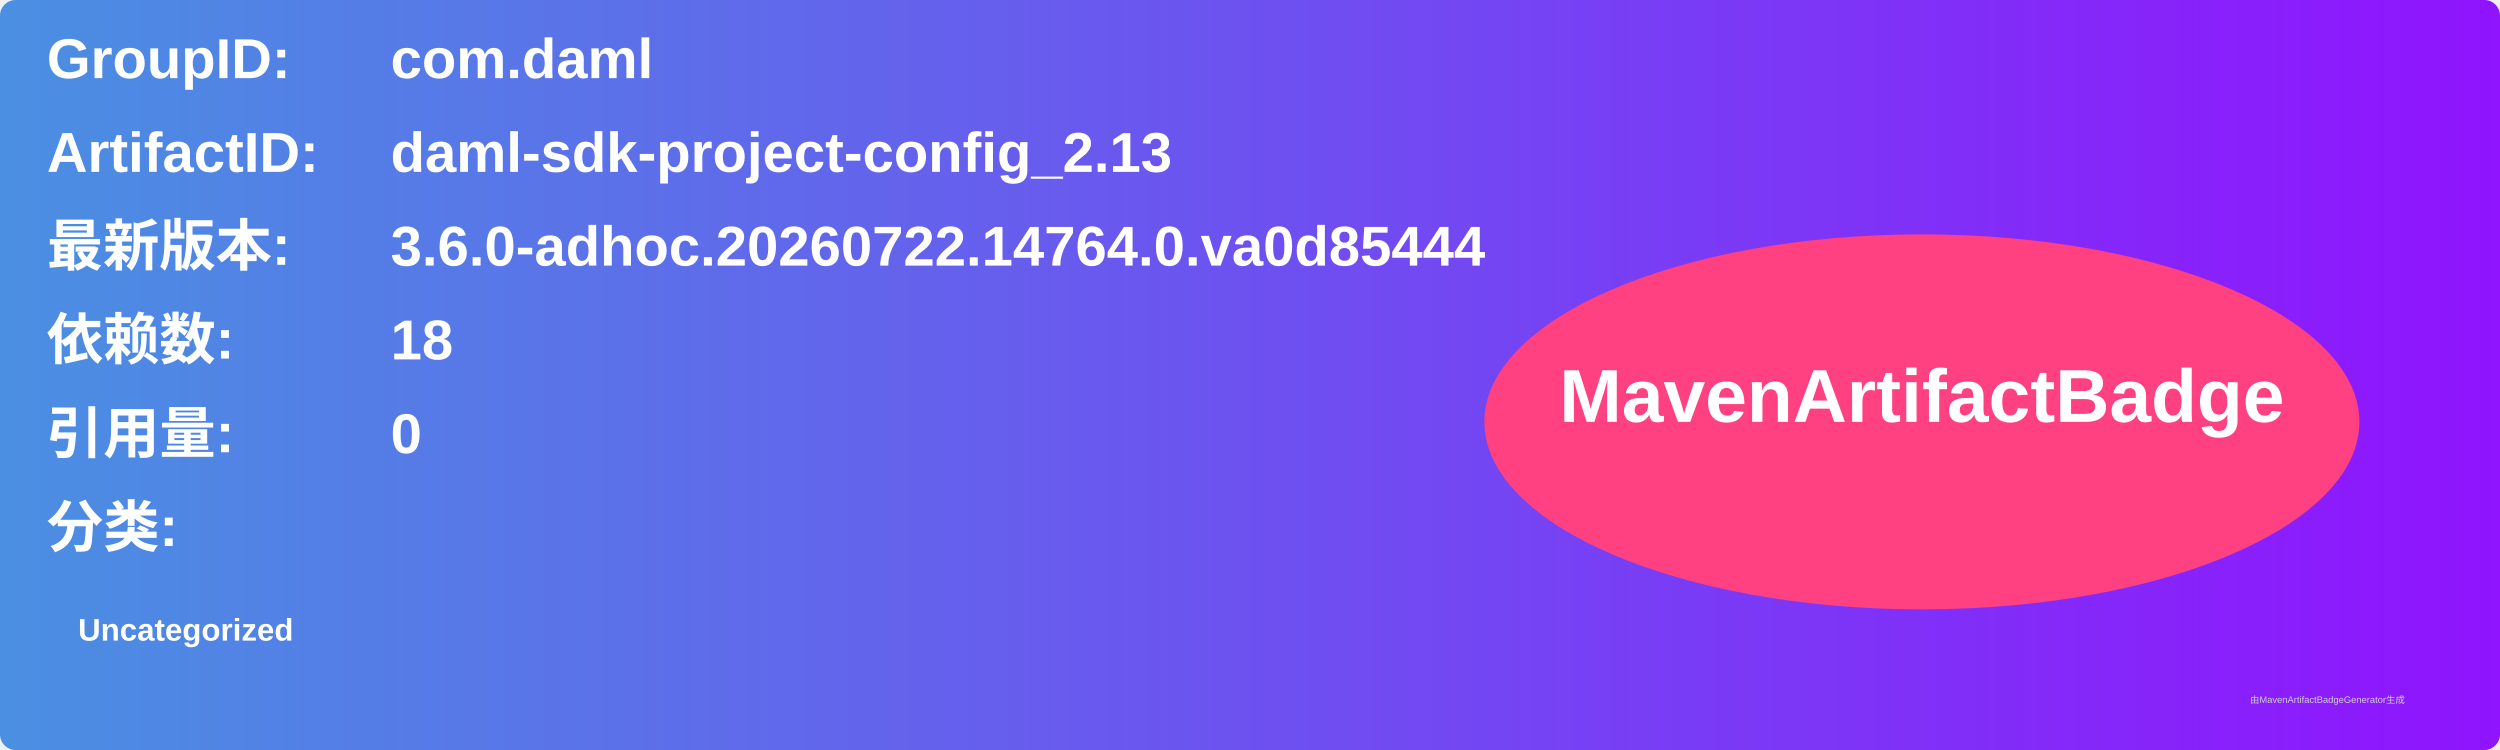
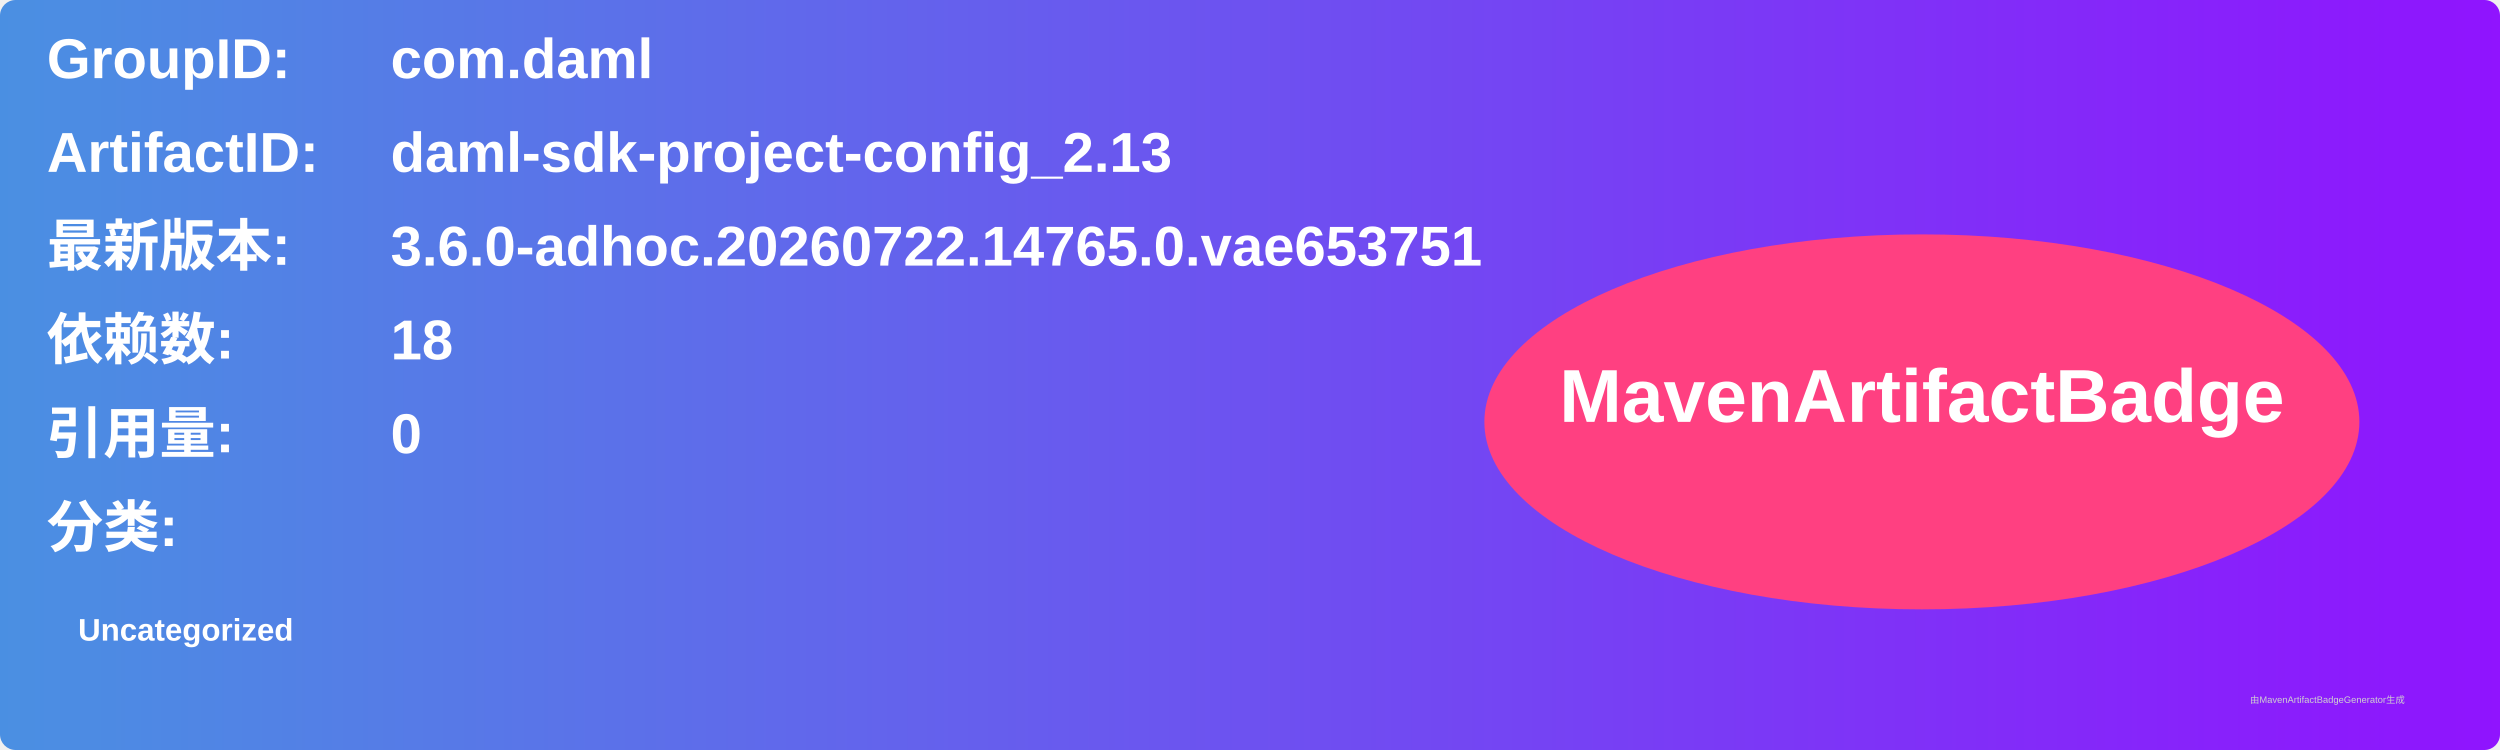
<svg xmlns="http://www.w3.org/2000/svg" width="800" height="240" viewBox="0 0 800 240">
  <linearGradient id="grad" x1="0%" y1="0%" x2="100%" y2="0%">
    <stop offset="0%" stop-color="#4a90e2" />
    <stop offset="100%" stop-color="#9013fe" />
  </linearGradient>
  <rect width="100%" height="100%" rx="5" ry="5" fill="url(#grad)" />
  <g transform="translate(15, 15)">
    <text x="0" y="10" font-family="Arial" font-size="18" fill="white" font-weight="bold" width="260">GroupID:</text>
    <text x="110" y="10" font-family="Arial" font-size="18" fill="white" font-weight="bold" width="460">com.daml</text>
    <text x="0" y="40" font-family="Arial" font-size="18" fill="white" font-weight="bold" width="260">ArtifactID:</text>
    <text x="110" y="40" font-family="Arial" font-size="18" fill="white" font-weight="bold" width="460">daml-sdk-project-config_2.13</text>
    <text x="0" y="70" font-family="Arial" font-size="18" fill="white" font-weight="bold">最新版本:</text>
    <text x="110" y="70" font-family="Arial" font-size="18" fill="white" font-weight="bold">
-       <tspan font-weight="bold">3.6.0-adhoc.20260722.14764.0.va0d85444</tspan>
+       <tspan font-weight="bold">3.6.0-adhoc.20260722.14765.0.vae653751</tspan>
    </text>
    <text x="0" y="100" font-family="Arial" font-size="18" fill="white" font-weight="bold">依赖数: </text>
    <text x="110" y="100" font-family="Arial" font-size="18" fill="white">
      <tspan font-weight="bold">18</tspan>
    </text>
    <text x="0" y="130" font-family="Arial" font-size="18" fill="white" font-weight="bold">引用量: </text>
    <text x="110" y="130" font-family="Arial" font-size="18" fill="white">
      <tspan font-weight="bold">0</tspan>
    </text>
    <text x="0" y="160" font-family="Arial" font-size="18" fill="white" font-weight="bold">分类:</text>
    <text x="10" y="190" font-family="Arial" font-size="10" fill="white">
      <tspan font-weight="bold">Uncategorized</tspan>
    </text>
    <ellipse cx="600" cy="120" rx="140" ry="60" fill="#ff4081" />
    <text x="600" y="120" text-anchor="middle" font-family="Arial" font-size="24" fill="white" font-weight="bold">MavenArtifactBadge</text>
  </g>
  <text x="720" y="225" font-family="Arial" font-size="3" fill="#d0d0d0">由MavenArtifactBadgeGenerator生成</text>
</svg>
